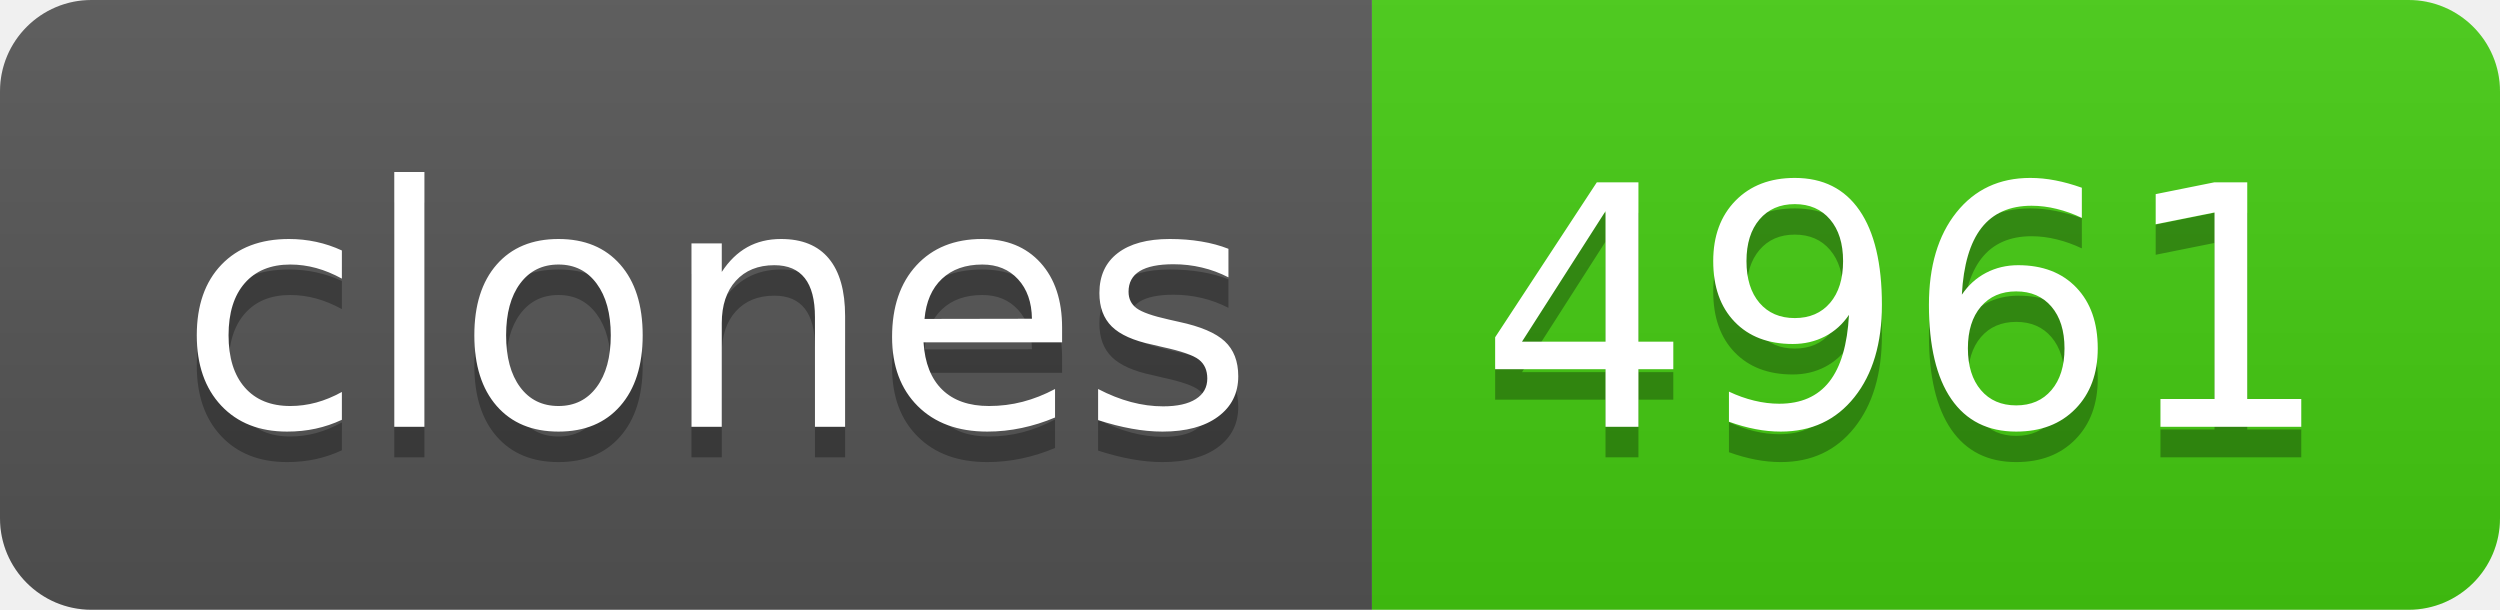
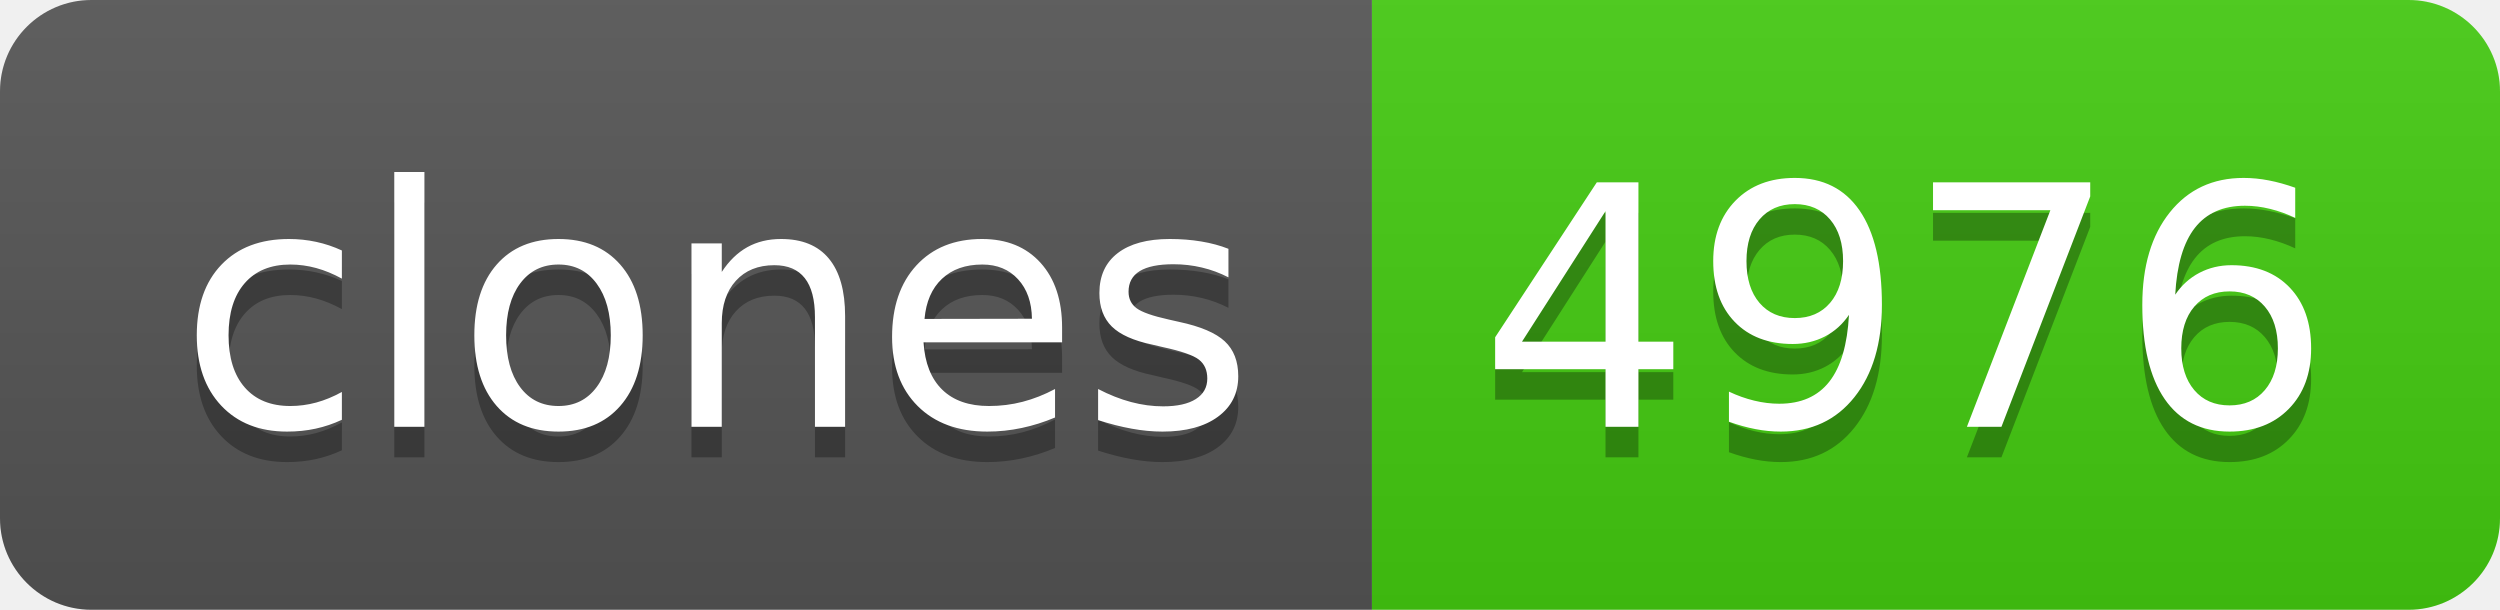
- <svg xmlns="http://www.w3.org/2000/svg" width="82" height="20" role="img" aria-label="clones: 4961">
+ <svg xmlns="http://www.w3.org/2000/svg" width="82" height="20" role="img" aria-label="clones: 4976">
  <linearGradient id="s" x2="0" y2="100%">
    <stop offset="0" stop-color="#bbb" stop-opacity=".1" />
    <stop offset="1" stop-opacity=".1" />
  </linearGradient>
  <clipPath id="r">
    <rect width="82" height="20" rx="3" fill="#fff" />
  </clipPath>
  <g clip-path="url(#r)">
    <rect width="45" height="20" fill="#555" />
    <rect x="45" width="37" height="20" fill="#4c1" />
    <rect width="82" height="20" fill="url(#s)" />
  </g>
  <g fill="#fff" text-anchor="middle" font-family="Verdana,Geneva,DejaVu Sans,sans-serif" text-rendering="geometricPrecision" font-size="110">
    <text aria-hidden="true" x="235" y="150" fill="#010101" fill-opacity=".3" transform="scale(.1)" textLength="350">clones</text>
    <text x="235" y="140" transform="scale(.1)" fill="#fff" textLength="350">clones</text>
-     <text aria-hidden="true" x="625" y="150" fill="#010101" fill-opacity=".3" transform="scale(.1)" textLength="270">4961</text>
-     <text x="625" y="140" transform="scale(.1)" fill="#fff" textLength="270">4961</text>
+     <text aria-hidden="true" x="625" y="150" fill="#010101" fill-opacity=".3" transform="scale(.1)" textLength="270">4976</text>
+     <text x="625" y="140" transform="scale(.1)" fill="#fff" textLength="270">4976</text>
  </g>
</svg>
